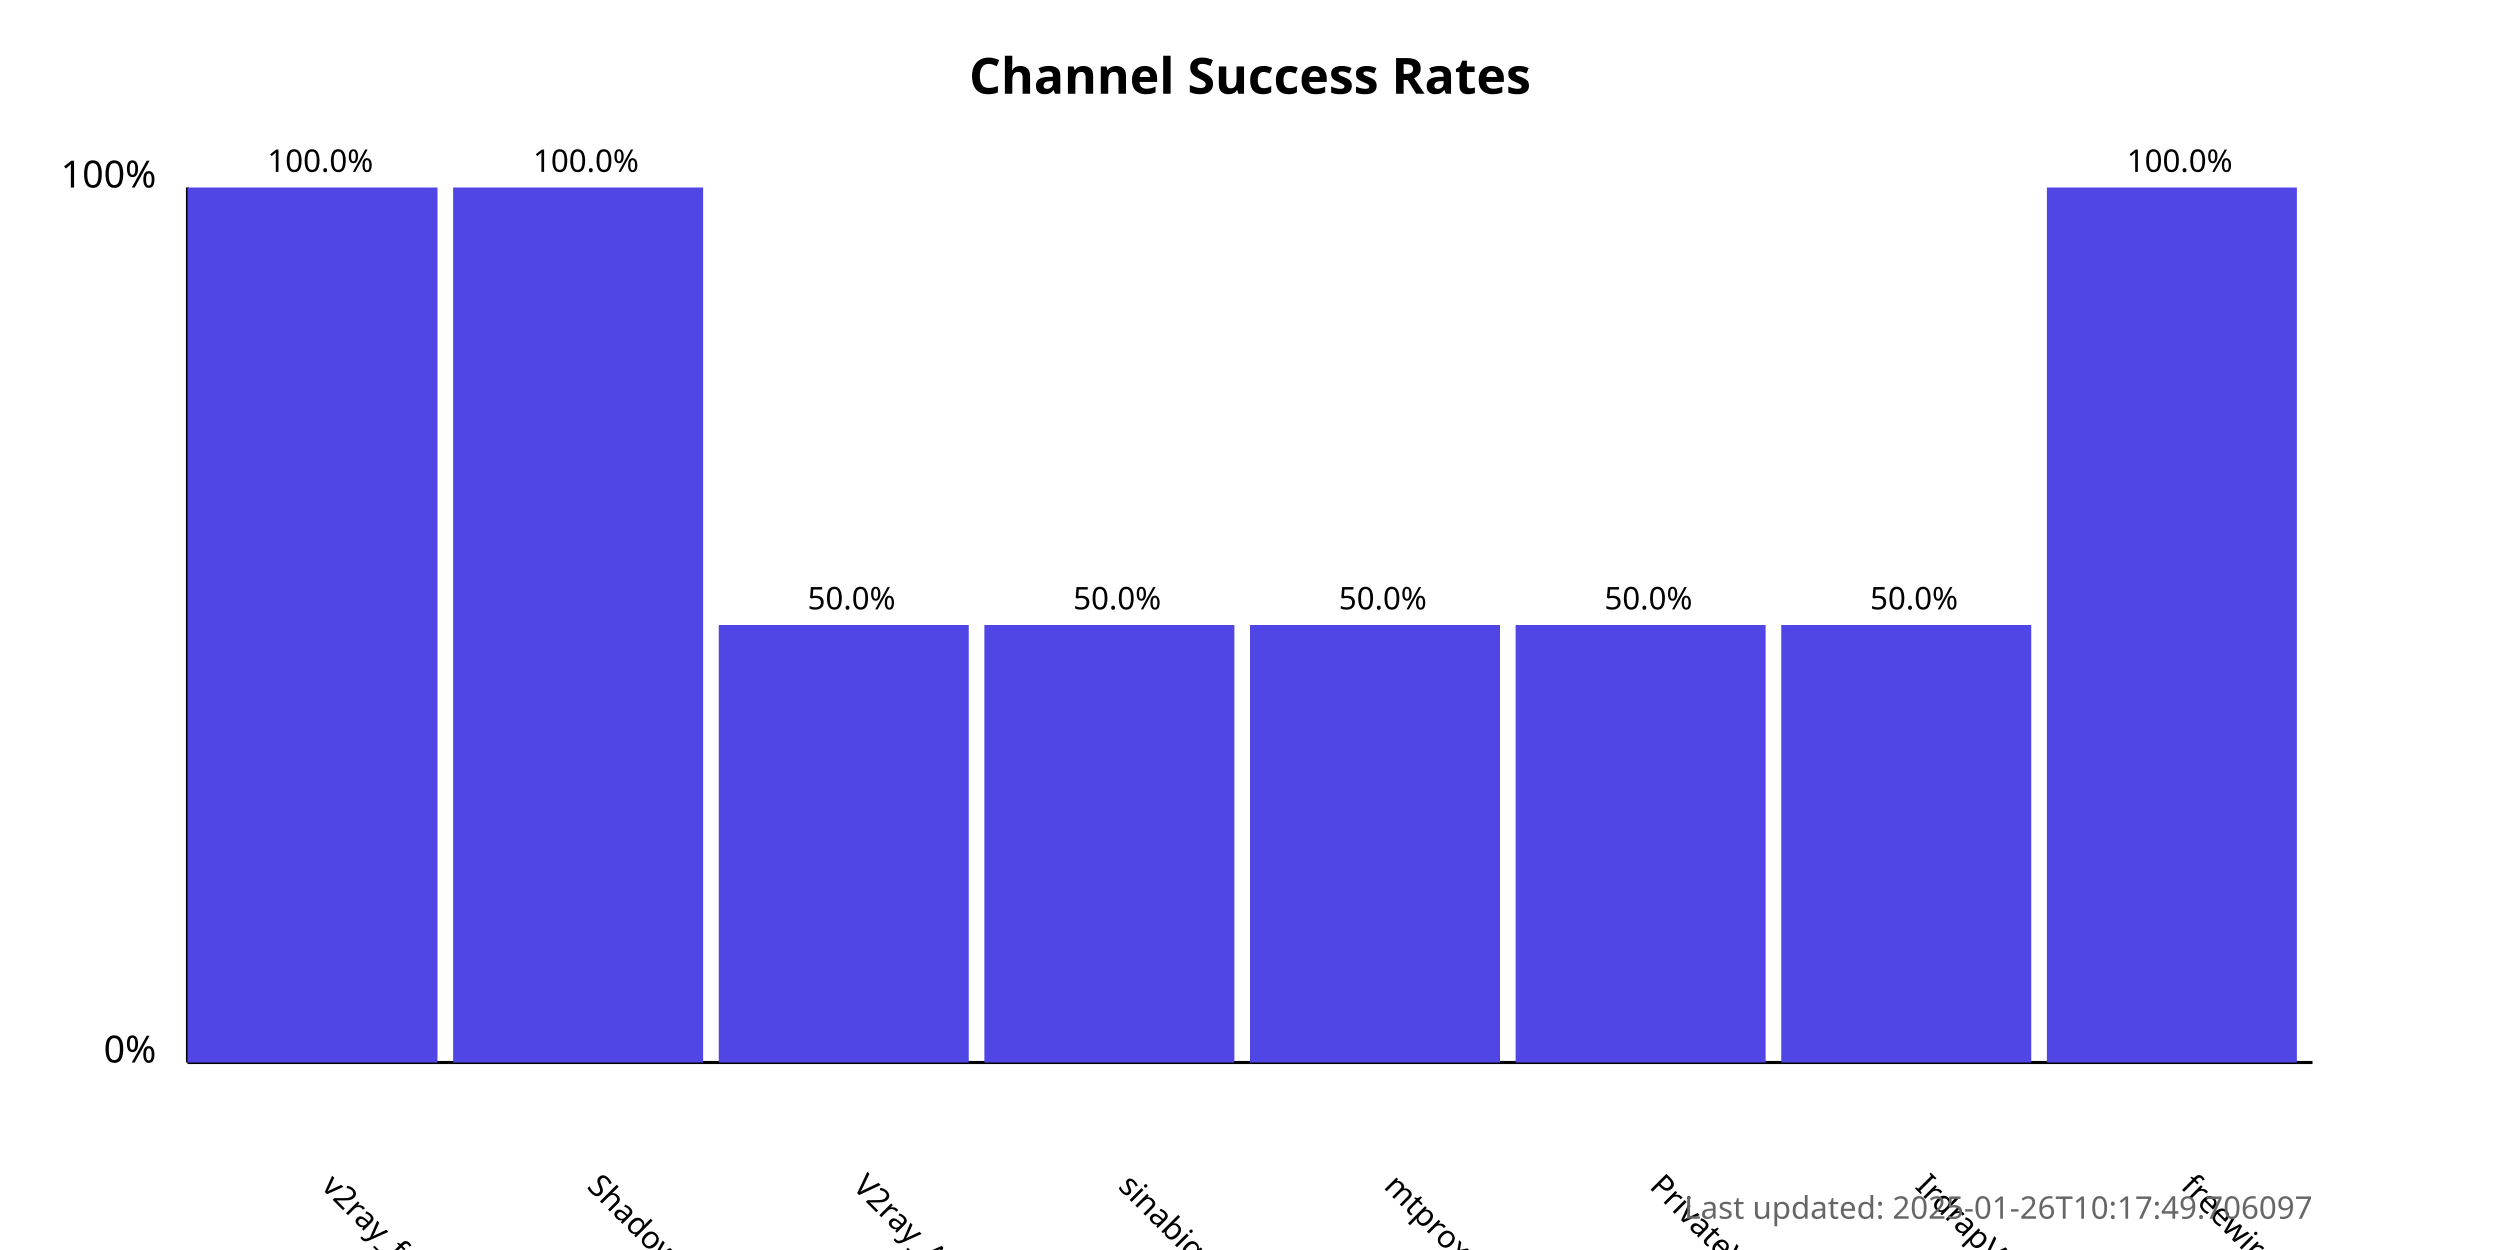
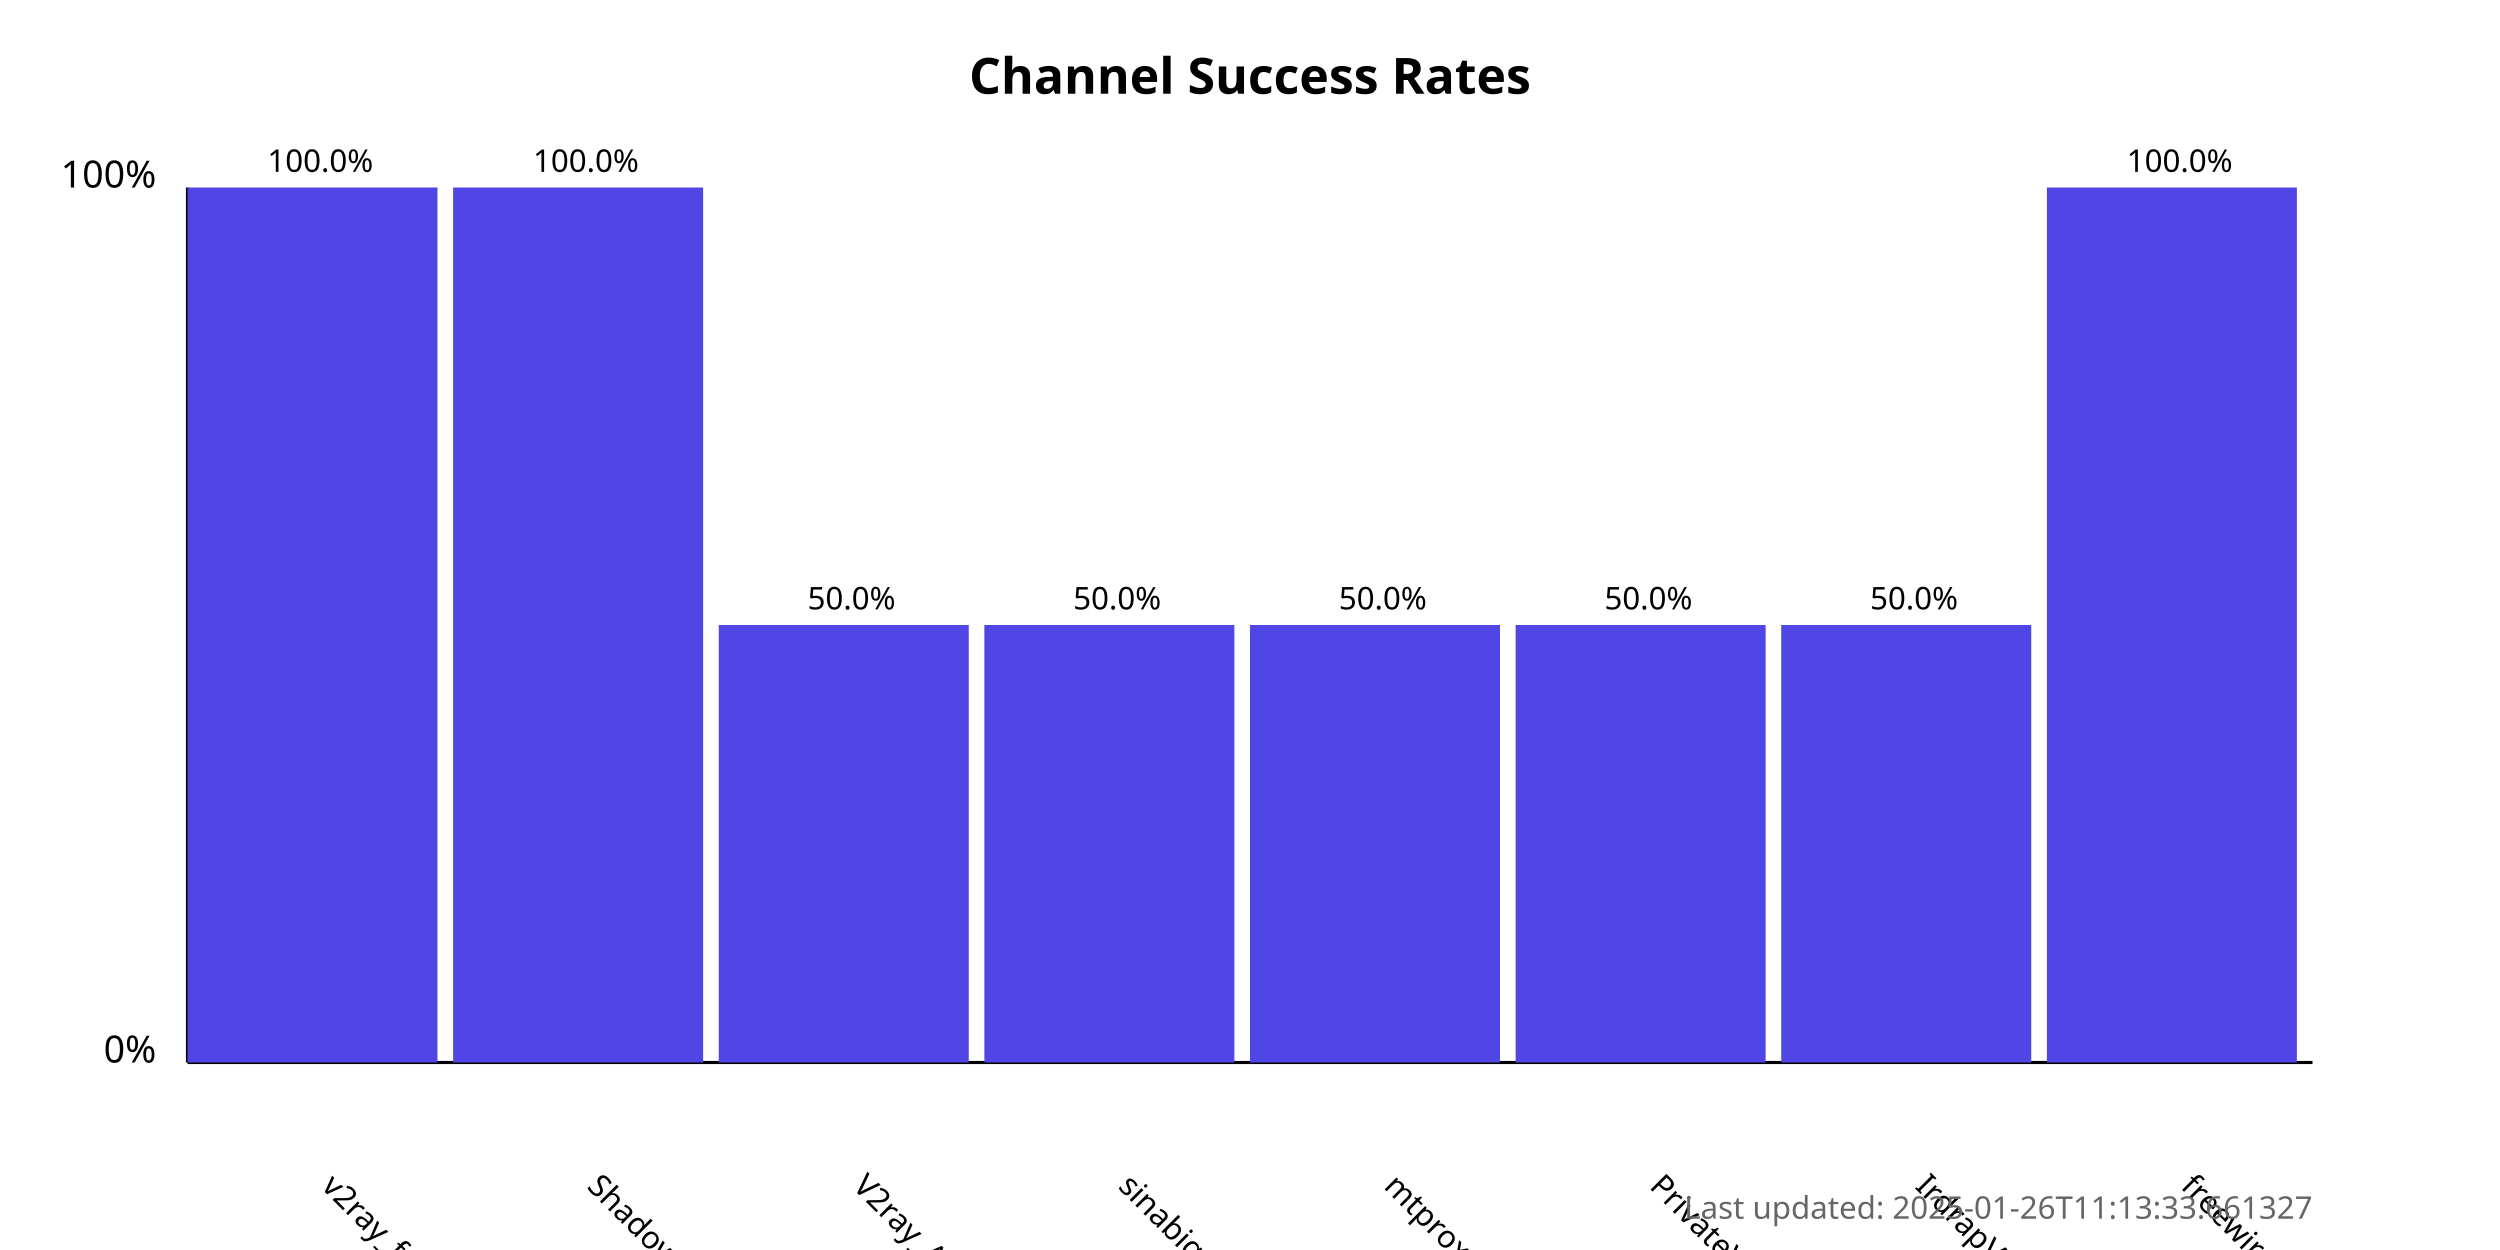
<svg xmlns="http://www.w3.org/2000/svg" width="800" height="400">
  <style>
            .chart-title { font: bold 16px sans-serif; }
            .axis-label { font: 12px sans-serif; }
            .tick-label { font: 10px sans-serif; }
            .bar { fill: #4f46e5; }
            .bar:hover { fill: #6366f1; }
            .timestamp { font: 10px sans-serif; fill: #666; }
        </style>
  <text x="400.0" y="30" text-anchor="middle" class="chart-title">
            Channel Success Rates
        </text>
  <line x1="60" y1="340" x2="60" y2="60" stroke="black" stroke-width="1" />
  <line x1="60" y1="340" x2="740" y2="340" stroke="black" stroke-width="1" />
  <text x="50" y="340" text-anchor="end" class="axis-label">0%</text>
  <text x="50" y="60" text-anchor="end" class="axis-label">100%</text>
  <g>
    <rect x="60" y="60.0" width="80.0" height="280.0" class="bar" />
    <text x="102.5" y="380" transform="rotate(45, 102.5, 380)" text-anchor="start" class="tick-label">
                v2ray_free_conf
            </text>
    <text x="102.5" y="55.0" text-anchor="middle" class="tick-label">
                100.0%
            </text>
  </g>
  <g>
    <rect x="145.0" y="60.0" width="80.0" height="280.0" class="bar" />
    <text x="187.5" y="380" transform="rotate(45, 187.5, 380)" text-anchor="start" class="tick-label">
                ShadowProxy66
            </text>
    <text x="187.5" y="55.0" text-anchor="middle" class="tick-label">
                100.0%
            </text>
  </g>
  <g>
    <rect x="230.0" y="200.0" width="80.0" height="140.0" class="bar" />
    <text x="272.5" y="380" transform="rotate(45, 272.5, 380)" text-anchor="start" class="tick-label">
                V2ray_Alpha
            </text>
    <text x="272.5" y="195.0" text-anchor="middle" class="tick-label">
                50.0%
            </text>
  </g>
  <g>
    <rect x="315.0" y="200.0" width="80.0" height="140.0" class="bar" />
    <text x="357.5" y="380" transform="rotate(45, 357.5, 380)" text-anchor="start" class="tick-label">
                sinabigo
            </text>
    <text x="357.5" y="195.0" text-anchor="middle" class="tick-label">
                50.0%
            </text>
  </g>
  <g>
    <rect x="400.0" y="200.0" width="80.0" height="140.0" class="bar" />
    <text x="442.5" y="380" transform="rotate(45, 442.5, 380)" text-anchor="start" class="tick-label">
                mtproxy_lists
            </text>
    <text x="442.5" y="195.0" text-anchor="middle" class="tick-label">
                50.0%
            </text>
  </g>
  <g>
    <rect x="485.0" y="200.0" width="80.0" height="140.0" class="bar" />
    <text x="527.5" y="380" transform="rotate(45, 527.5, 380)" text-anchor="start" class="tick-label">
                PrivateVPNs
            </text>
    <text x="527.5" y="195.0" text-anchor="middle" class="tick-label">
                50.0%
            </text>
  </g>
  <g>
    <rect x="570.0" y="200.0" width="80.0" height="140.0" class="bar" />
    <text x="612.5" y="380" transform="rotate(45, 612.5, 380)" text-anchor="start" class="tick-label">
                IrdrapVPNnews
            </text>
    <text x="612.5" y="195.0" text-anchor="middle" class="tick-label">
                50.0%
            </text>
  </g>
  <g>
    <rect x="655.0" y="60.0" width="80.0" height="280.0" class="bar" />
    <text x="697.5" y="380" transform="rotate(45, 697.5, 380)" text-anchor="start" class="tick-label">
                freewireguard
            </text>
    <text x="697.5" y="55.0" text-anchor="middle" class="tick-label">
                100.0%
            </text>
  </g>
  <text x="740" y="390" text-anchor="end" class="timestamp">
-             Last updated: 2025-01-26T10:17:49.706097
+             Last updated: 2025-01-26T11:13:33.661327
        </text>
</svg>
